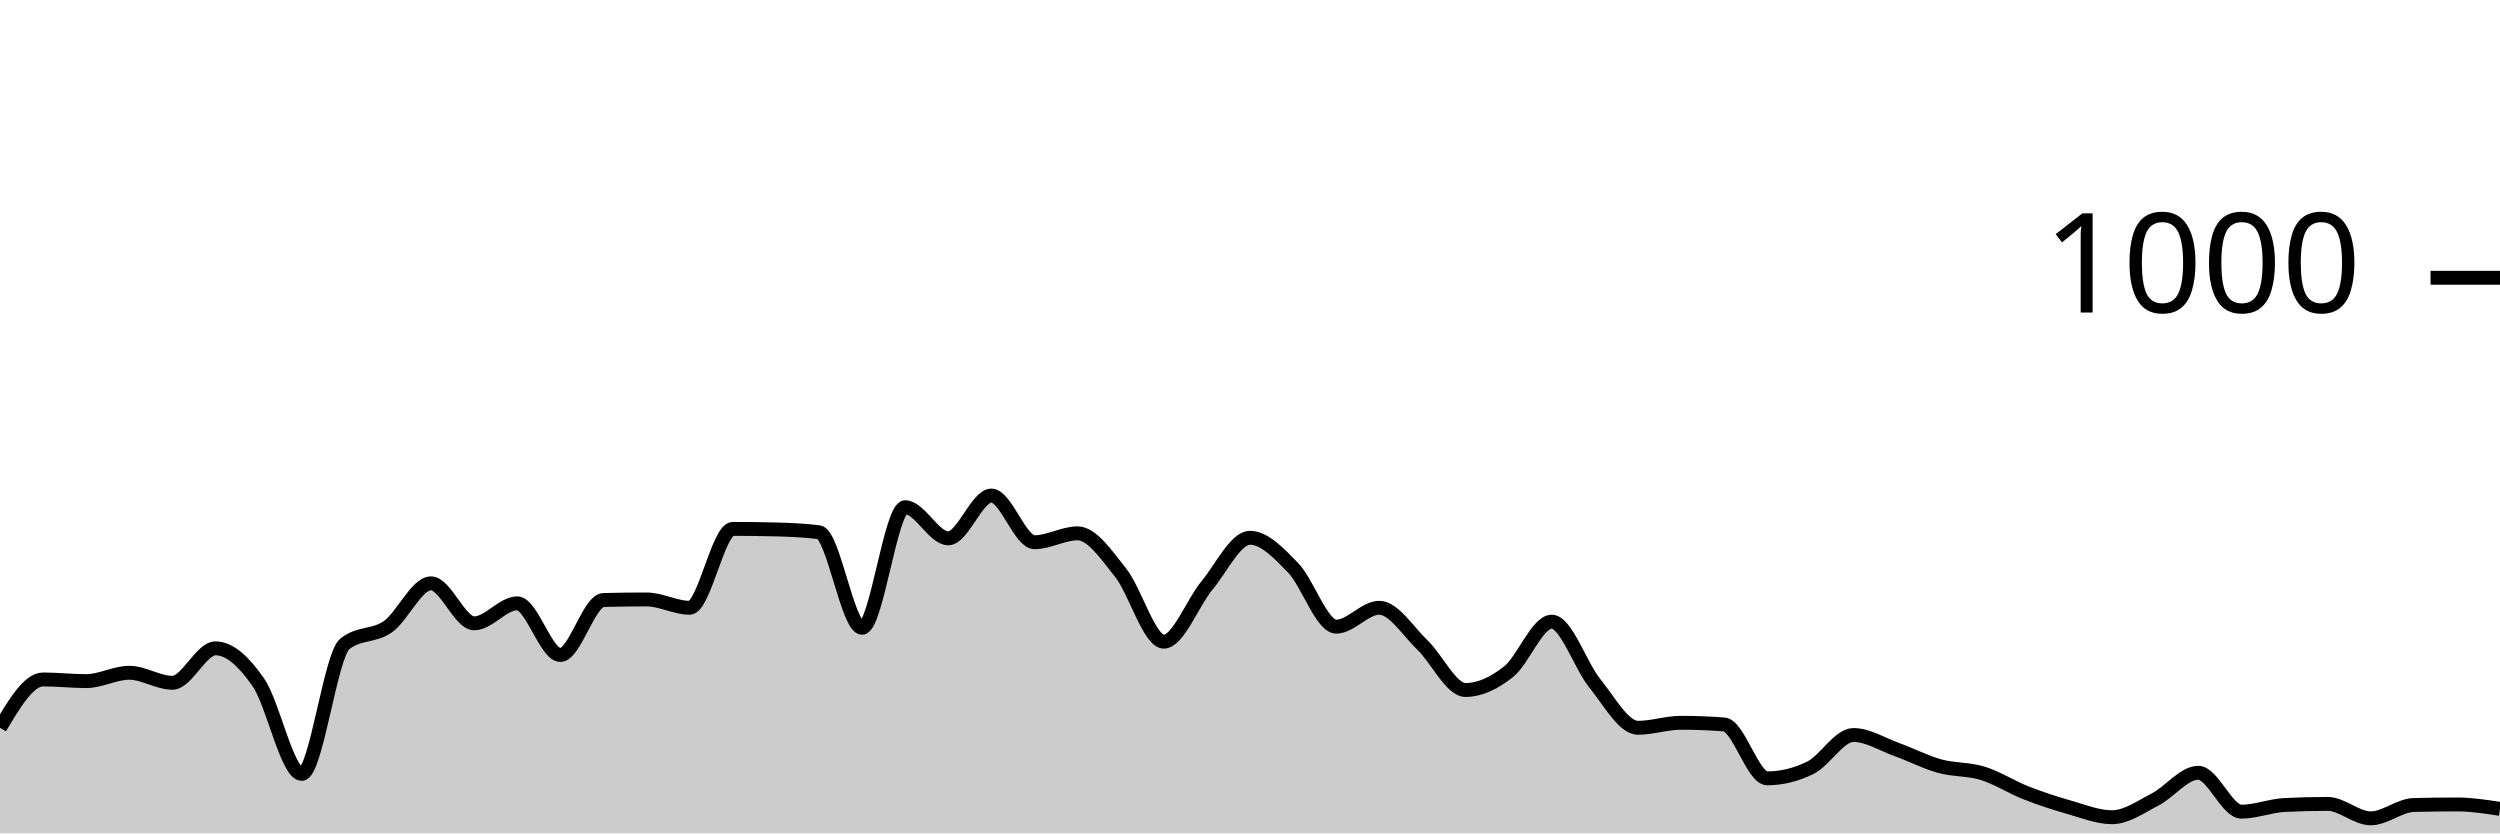
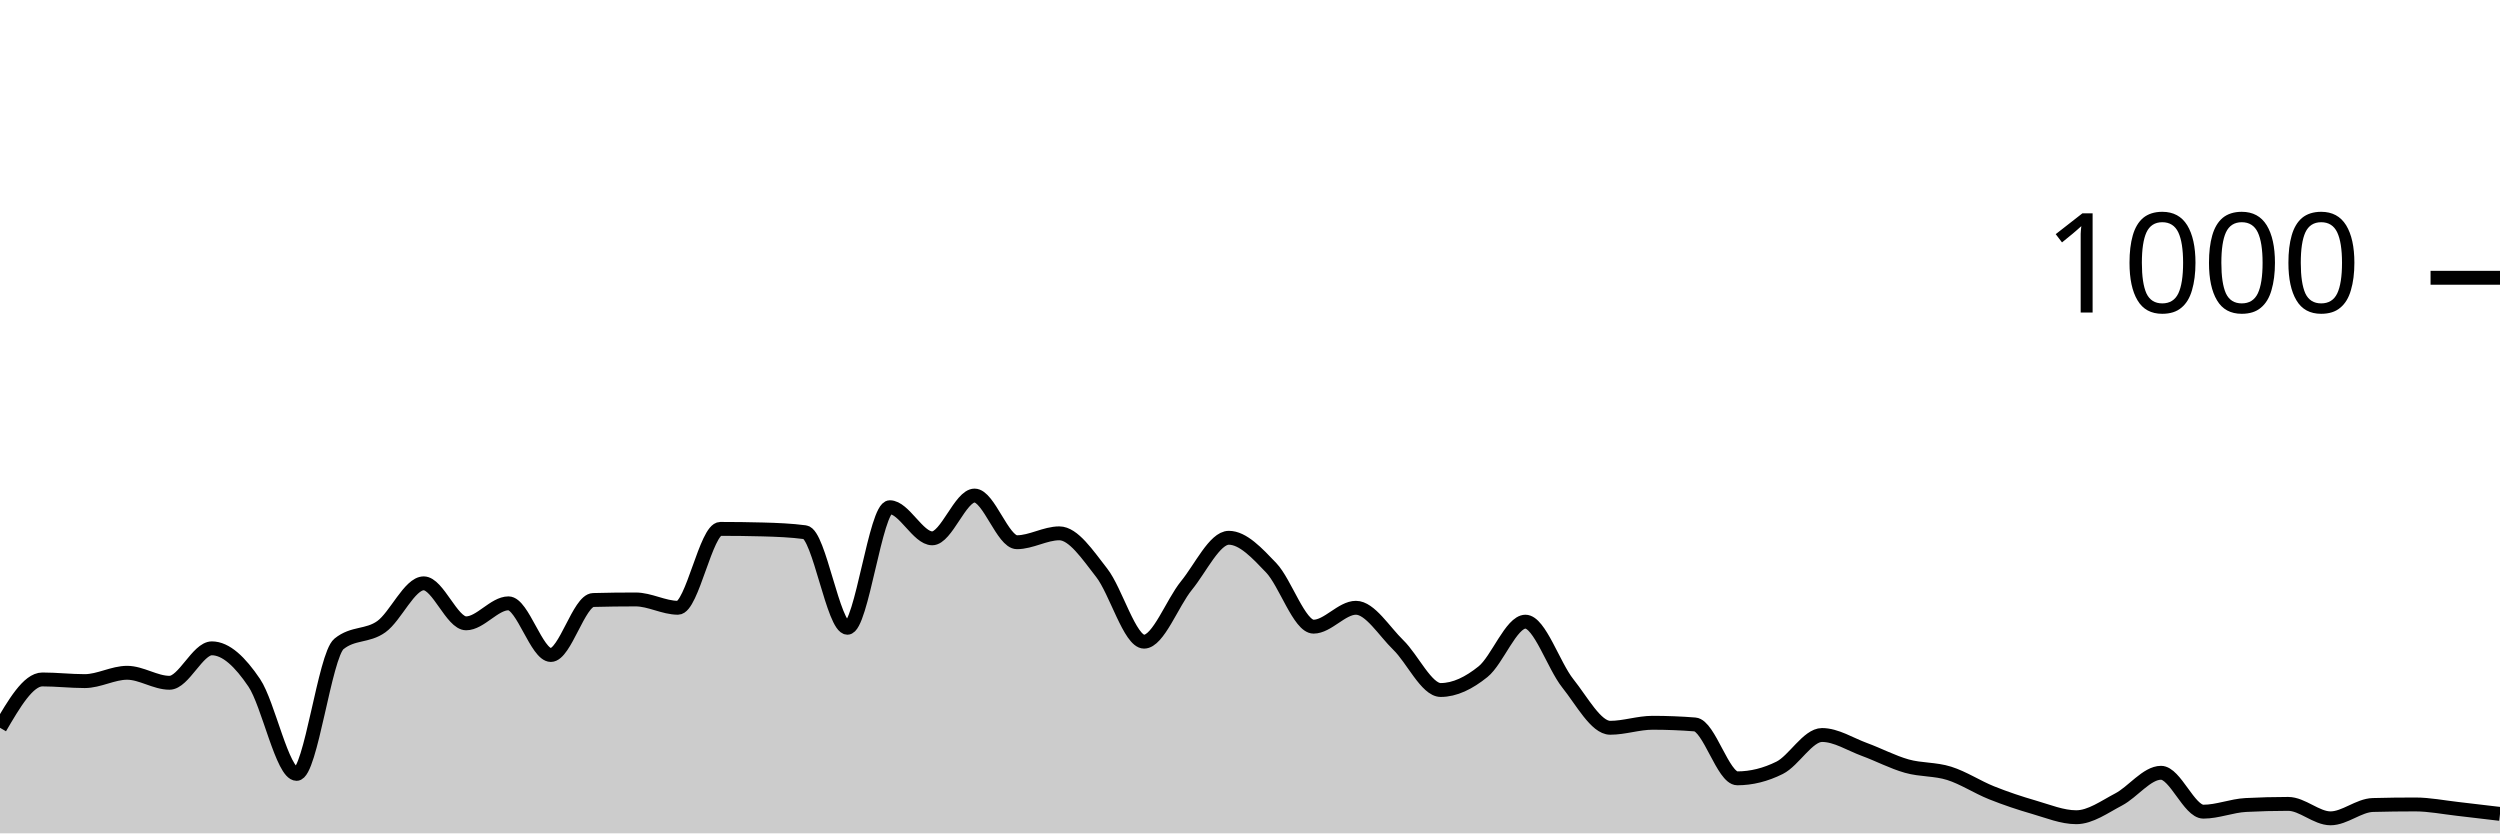
<svg xmlns="http://www.w3.org/2000/svg" viewBox="0 0 180 60">
  <g transform="translate(0,20)">
-     <path class="area" fill="rgba(0, 0, 0, 0.2)" d="M0,32.4C1.034,30.66,2.069,28.92,3.103,28.92C4.138,28.92,5.172,29.04,6.207,29.04C7.241,29.04,8.276,28.44,9.31,28.44C10.345,28.44,11.379,29.16,12.414,29.16C13.448,29.16,14.483,26.68,15.517,26.68C16.552,26.68,17.586,27.653,18.621,29.16C19.655,30.667,20.69,35.72,21.724,35.72C22.759,35.72,23.793,27.187,24.828,26.36C25.862,25.533,26.897,25.847,27.931,25.12C28.966,24.393,30,22,31.034,22C32.069,22,33.103,24.88,34.138,24.88C35.172,24.88,36.207,23.44,37.241,23.44C38.276,23.44,39.31,27.16,40.345,27.16C41.379,27.16,42.414,23.227,43.448,23.2C44.483,23.173,45.517,23.16,46.552,23.16C47.586,23.16,48.621,23.76,49.655,23.76C50.69,23.76,51.724,18.08,52.759,18.08C53.793,18.08,54.828,18.093,55.862,18.12C56.897,18.147,57.931,18.187,58.966,18.32C60,18.453,61.034,25.2,62.069,25.2C63.103,25.2,64.138,16.52,65.172,16.52C66.207,16.52,67.241,18.76,68.276,18.76C69.31,18.76,70.345,15.68,71.379,15.68C72.414,15.68,73.448,19.04,74.483,19.04C75.517,19.04,76.552,18.4,77.586,18.4C78.621,18.4,79.655,19.94,80.69,21.24C81.724,22.54,82.759,26.2,83.793,26.2C84.828,26.2,85.862,23.407,86.897,22.16C87.931,20.913,88.966,18.72,90,18.72C91.034,18.72,92.069,19.813,93.103,20.88C94.138,21.947,95.172,25.12,96.207,25.12C97.241,25.12,98.276,23.76,99.31,23.76C100.345,23.76,101.379,25.453,102.414,26.44C103.448,27.427,104.483,29.68,105.517,29.68C106.552,29.68,107.586,29.18,108.621,28.36C109.655,27.54,110.69,24.76,111.724,24.76C112.759,24.76,113.793,27.927,114.828,29.2C115.862,30.473,116.897,32.4,117.931,32.4C118.966,32.4,120,32.04,121.034,32.04C122.069,32.04,123.103,32.08,124.138,32.16C125.172,32.24,126.207,36.04,127.241,36.04C128.276,36.04,129.31,35.787,130.345,35.28C131.379,34.773,132.414,32.92,133.448,32.92C134.483,32.92,135.517,33.587,136.552,33.96C137.586,34.333,138.621,34.873,139.655,35.16C140.69,35.447,141.724,35.36,142.759,35.68C143.793,36,144.828,36.673,145.862,37.08C146.897,37.487,147.931,37.827,148.966,38.12C150,38.413,151.034,38.84,152.069,38.84C153.103,38.84,154.138,38.093,155.172,37.56C156.207,37.027,157.241,35.64,158.276,35.64C159.31,35.64,160.345,38.44,161.379,38.44C162.414,38.44,163.448,38.013,164.483,37.96C165.517,37.907,166.552,37.88,167.586,37.88C168.621,37.88,169.655,38.92,170.69,38.92C171.724,38.92,172.759,37.987,173.793,37.96C174.828,37.933,175.862,37.92,176.897,37.92C177.931,37.92,178.966,38.08,180,38.24L180,40C178.966,40,177.931,40,176.897,40C175.862,40,174.828,40,173.793,40C172.759,40,171.724,40,170.69,40C169.655,40,168.621,40,167.586,40C166.552,40,165.517,40,164.483,40C163.448,40,162.414,40,161.379,40C160.345,40,159.31,40,158.276,40C157.241,40,156.207,40,155.172,40C154.138,40,153.103,40,152.069,40C151.034,40,150,40,148.966,40C147.931,40,146.897,40,145.862,40C144.828,40,143.793,40,142.759,40C141.724,40,140.69,40,139.655,40C138.621,40,137.586,40,136.552,40C135.517,40,134.483,40,133.448,40C132.414,40,131.379,40,130.345,40C129.31,40,128.276,40,127.241,40C126.207,40,125.172,40,124.138,40C123.103,40,122.069,40,121.034,40C120,40,118.966,40,117.931,40C116.897,40,115.862,40,114.828,40C113.793,40,112.759,40,111.724,40C110.69,40,109.655,40,108.621,40C107.586,40,106.552,40,105.517,40C104.483,40,103.448,40,102.414,40C101.379,40,100.345,40,99.31,40C98.276,40,97.241,40,96.207,40C95.172,40,94.138,40,93.103,40C92.069,40,91.034,40,90,40C88.966,40,87.931,40,86.897,40C85.862,40,84.828,40,83.793,40C82.759,40,81.724,40,80.69,40C79.655,40,78.621,40,77.586,40C76.552,40,75.517,40,74.483,40C73.448,40,72.414,40,71.379,40C70.345,40,69.31,40,68.276,40C67.241,40,66.207,40,65.172,40C64.138,40,63.103,40,62.069,40C61.034,40,60,40,58.966,40C57.931,40,56.897,40,55.862,40C54.828,40,53.793,40,52.759,40C51.724,40,50.69,40,49.655,40C48.621,40,47.586,40,46.552,40C45.517,40,44.483,40,43.448,40C42.414,40,41.379,40,40.345,40C39.31,40,38.276,40,37.241,40C36.207,40,35.172,40,34.138,40C33.103,40,32.069,40,31.034,40C30,40,28.966,40,27.931,40C26.897,40,25.862,40,24.828,40C23.793,40,22.759,40,21.724,40C20.69,40,19.655,40,18.621,40C17.586,40,16.552,40,15.517,40C14.483,40,13.448,40,12.414,40C11.379,40,10.345,40,9.31,40C8.276,40,7.241,40,6.207,40C5.172,40,4.138,40,3.103,40C2.069,40,1.034,40,0,40Z" />
-     <path class="line" stroke="black" fill="none" d="M0,32.4C1.034,30.66,2.069,28.92,3.103,28.92C4.138,28.92,5.172,29.04,6.207,29.04C7.241,29.04,8.276,28.44,9.31,28.44C10.345,28.44,11.379,29.16,12.414,29.16C13.448,29.16,14.483,26.68,15.517,26.68C16.552,26.68,17.586,27.653,18.621,29.16C19.655,30.667,20.69,35.72,21.724,35.72C22.759,35.72,23.793,27.187,24.828,26.36C25.862,25.533,26.897,25.847,27.931,25.12C28.966,24.393,30,22,31.034,22C32.069,22,33.103,24.88,34.138,24.88C35.172,24.88,36.207,23.44,37.241,23.44C38.276,23.44,39.31,27.16,40.345,27.16C41.379,27.16,42.414,23.227,43.448,23.2C44.483,23.173,45.517,23.16,46.552,23.16C47.586,23.16,48.621,23.76,49.655,23.76C50.69,23.76,51.724,18.08,52.759,18.08C53.793,18.08,54.828,18.093,55.862,18.12C56.897,18.147,57.931,18.187,58.966,18.32C60,18.453,61.034,25.2,62.069,25.2C63.103,25.2,64.138,16.52,65.172,16.52C66.207,16.52,67.241,18.76,68.276,18.76C69.31,18.76,70.345,15.68,71.379,15.68C72.414,15.68,73.448,19.04,74.483,19.04C75.517,19.04,76.552,18.4,77.586,18.4C78.621,18.4,79.655,19.94,80.69,21.24C81.724,22.54,82.759,26.2,83.793,26.2C84.828,26.2,85.862,23.407,86.897,22.16C87.931,20.913,88.966,18.72,90,18.72C91.034,18.72,92.069,19.813,93.103,20.88C94.138,21.947,95.172,25.12,96.207,25.12C97.241,25.12,98.276,23.76,99.31,23.76C100.345,23.76,101.379,25.453,102.414,26.44C103.448,27.427,104.483,29.68,105.517,29.68C106.552,29.68,107.586,29.18,108.621,28.36C109.655,27.54,110.69,24.76,111.724,24.76C112.759,24.76,113.793,27.927,114.828,29.2C115.862,30.473,116.897,32.4,117.931,32.4C118.966,32.4,120,32.04,121.034,32.04C122.069,32.04,123.103,32.08,124.138,32.16C125.172,32.24,126.207,36.04,127.241,36.04C128.276,36.04,129.31,35.787,130.345,35.28C131.379,34.773,132.414,32.92,133.448,32.92C134.483,32.92,135.517,33.587,136.552,33.96C137.586,34.333,138.621,34.873,139.655,35.16C140.69,35.447,141.724,35.36,142.759,35.68C143.793,36,144.828,36.673,145.862,37.08C146.897,37.487,147.931,37.827,148.966,38.12C150,38.413,151.034,38.84,152.069,38.84C153.103,38.84,154.138,38.093,155.172,37.56C156.207,37.027,157.241,35.64,158.276,35.64C159.31,35.64,160.345,38.44,161.379,38.44C162.414,38.44,163.448,38.013,164.483,37.96C165.517,37.907,166.552,37.88,167.586,37.88C168.621,37.88,169.655,38.92,170.69,38.92C171.724,38.92,172.759,37.987,173.793,37.96C174.828,37.933,175.862,37.92,176.897,37.92C177.931,37.92,178.966,38.08,180,38.24" />
+     <path class="area" fill="rgba(0, 0, 0, 0.2)" d="M0,32.4C1.017,30.66,2.034,28.92,3.051,28.92C4.068,28.92,5.085,29.04,6.102,29.04C7.119,29.04,8.136,28.44,9.153,28.44C10.169,28.44,11.186,29.16,12.203,29.16C13.22,29.16,14.237,26.68,15.254,26.68C16.271,26.68,17.288,27.653,18.305,29.16C19.322,30.667,20.339,35.72,21.356,35.72C22.373,35.72,23.39,27.187,24.407,26.36C25.424,25.533,26.441,25.847,27.458,25.12C28.475,24.393,29.492,22,30.508,22C31.525,22,32.542,24.88,33.559,24.88C34.576,24.88,35.593,23.44,36.61,23.44C37.627,23.44,38.644,27.16,39.661,27.16C40.678,27.16,41.695,23.227,42.712,23.2C43.729,23.173,44.746,23.16,45.763,23.16C46.78,23.16,47.797,23.76,48.814,23.76C49.831,23.76,50.847,18.08,51.864,18.08C52.881,18.08,53.898,18.093,54.915,18.12C55.932,18.147,56.949,18.187,57.966,18.32C58.983,18.453,60,25.2,61.017,25.2C62.034,25.2,63.051,16.52,64.068,16.52C65.085,16.52,66.102,18.76,67.119,18.76C68.136,18.76,69.153,15.68,70.169,15.68C71.186,15.68,72.203,19.04,73.22,19.04C74.237,19.04,75.254,18.4,76.271,18.4C77.288,18.4,78.305,19.94,79.322,21.24C80.339,22.54,81.356,26.2,82.373,26.2C83.39,26.2,84.407,23.407,85.424,22.16C86.441,20.913,87.458,18.72,88.475,18.72C89.492,18.72,90.508,19.813,91.525,20.88C92.542,21.947,93.559,25.12,94.576,25.12C95.593,25.12,96.61,23.76,97.627,23.76C98.644,23.76,99.661,25.453,100.678,26.44C101.695,27.427,102.712,29.68,103.729,29.68C104.746,29.68,105.763,29.18,106.78,28.36C107.797,27.54,108.814,24.76,109.831,24.76C110.847,24.76,111.864,27.927,112.881,29.2C113.898,30.473,114.915,32.4,115.932,32.4C116.949,32.4,117.966,32.04,118.983,32.04C120,32.04,121.017,32.08,122.034,32.16C123.051,32.24,124.068,36.04,125.085,36.04C126.102,36.04,127.119,35.787,128.136,35.28C129.153,34.773,130.169,32.92,131.186,32.92C132.203,32.92,133.22,33.587,134.237,33.96C135.254,34.333,136.271,34.873,137.288,35.16C138.305,35.447,139.322,35.36,140.339,35.68C141.356,36,142.373,36.673,143.39,37.08C144.407,37.487,145.424,37.827,146.441,38.12C147.458,38.413,148.475,38.84,149.492,38.84C150.508,38.84,151.525,38.093,152.542,37.56C153.559,37.027,154.576,35.64,155.593,35.64C156.61,35.64,157.627,38.44,158.644,38.44C159.661,38.44,160.678,38.013,161.695,37.96C162.712,37.907,163.729,37.88,164.746,37.88C165.763,37.88,166.78,38.92,167.797,38.92C168.814,38.92,169.831,37.987,170.847,37.96C171.864,37.933,172.881,37.92,173.898,37.92C174.915,37.92,175.932,38.127,176.949,38.24C177.966,38.353,178.983,38.477,180,38.6L180,40C178.983,40,177.966,40,176.949,40C175.932,40,174.915,40,173.898,40C172.881,40,171.864,40,170.847,40C169.831,40,168.814,40,167.797,40C166.78,40,165.763,40,164.746,40C163.729,40,162.712,40,161.695,40C160.678,40,159.661,40,158.644,40C157.627,40,156.61,40,155.593,40C154.576,40,153.559,40,152.542,40C151.525,40,150.508,40,149.492,40C148.475,40,147.458,40,146.441,40C145.424,40,144.407,40,143.39,40C142.373,40,141.356,40,140.339,40C139.322,40,138.305,40,137.288,40C136.271,40,135.254,40,134.237,40C133.22,40,132.203,40,131.186,40C130.169,40,129.153,40,128.136,40C127.119,40,126.102,40,125.085,40C124.068,40,123.051,40,122.034,40C121.017,40,120,40,118.983,40C117.966,40,116.949,40,115.932,40C114.915,40,113.898,40,112.881,40C111.864,40,110.847,40,109.831,40C108.814,40,107.797,40,106.78,40C105.763,40,104.746,40,103.729,40C102.712,40,101.695,40,100.678,40C99.661,40,98.644,40,97.627,40C96.61,40,95.593,40,94.576,40C93.559,40,92.542,40,91.525,40C90.508,40,89.492,40,88.475,40C87.458,40,86.441,40,85.424,40C84.407,40,83.39,40,82.373,40C81.356,40,80.339,40,79.322,40C78.305,40,77.288,40,76.271,40C75.254,40,74.237,40,73.22,40C72.203,40,71.186,40,70.169,40C69.153,40,68.136,40,67.119,40C66.102,40,65.085,40,64.068,40C63.051,40,62.034,40,61.017,40C60,40,58.983,40,57.966,40C56.949,40,55.932,40,54.915,40C53.898,40,52.881,40,51.864,40C50.847,40,49.831,40,48.814,40C47.797,40,46.78,40,45.763,40C44.746,40,43.729,40,42.712,40C41.695,40,40.678,40,39.661,40C38.644,40,37.627,40,36.61,40C35.593,40,34.576,40,33.559,40C32.542,40,31.525,40,30.508,40C29.492,40,28.475,40,27.458,40C26.441,40,25.424,40,24.407,40C23.39,40,22.373,40,21.356,40C20.339,40,19.322,40,18.305,40C17.288,40,16.271,40,15.254,40C14.237,40,13.22,40,12.203,40C11.186,40,10.169,40,9.153,40C8.136,40,7.119,40,6.102,40C5.085,40,4.068,40,3.051,40C2.034,40,1.017,40,0,40Z" />
+     <path class="line" stroke="black" fill="none" d="M0,32.4C1.017,30.66,2.034,28.92,3.051,28.92C4.068,28.92,5.085,29.04,6.102,29.04C7.119,29.04,8.136,28.44,9.153,28.44C10.169,28.44,11.186,29.16,12.203,29.16C13.22,29.16,14.237,26.68,15.254,26.68C16.271,26.68,17.288,27.653,18.305,29.16C19.322,30.667,20.339,35.72,21.356,35.72C22.373,35.72,23.39,27.187,24.407,26.36C25.424,25.533,26.441,25.847,27.458,25.12C28.475,24.393,29.492,22,30.508,22C31.525,22,32.542,24.88,33.559,24.88C34.576,24.88,35.593,23.44,36.61,23.44C37.627,23.44,38.644,27.16,39.661,27.16C40.678,27.16,41.695,23.227,42.712,23.2C43.729,23.173,44.746,23.16,45.763,23.16C46.78,23.16,47.797,23.76,48.814,23.76C49.831,23.76,50.847,18.08,51.864,18.08C52.881,18.08,53.898,18.093,54.915,18.12C55.932,18.147,56.949,18.187,57.966,18.32C58.983,18.453,60,25.2,61.017,25.2C62.034,25.2,63.051,16.52,64.068,16.52C65.085,16.52,66.102,18.76,67.119,18.76C68.136,18.76,69.153,15.68,70.169,15.68C71.186,15.68,72.203,19.04,73.22,19.04C74.237,19.04,75.254,18.4,76.271,18.4C77.288,18.4,78.305,19.94,79.322,21.24C80.339,22.54,81.356,26.2,82.373,26.2C83.39,26.2,84.407,23.407,85.424,22.16C86.441,20.913,87.458,18.72,88.475,18.72C89.492,18.72,90.508,19.813,91.525,20.88C92.542,21.947,93.559,25.12,94.576,25.12C95.593,25.12,96.61,23.76,97.627,23.76C98.644,23.76,99.661,25.453,100.678,26.44C101.695,27.427,102.712,29.68,103.729,29.68C104.746,29.68,105.763,29.18,106.78,28.36C107.797,27.54,108.814,24.76,109.831,24.76C110.847,24.76,111.864,27.927,112.881,29.2C113.898,30.473,114.915,32.4,115.932,32.4C116.949,32.4,117.966,32.04,118.983,32.04C120,32.04,121.017,32.08,122.034,32.16C123.051,32.24,124.068,36.04,125.085,36.04C126.102,36.04,127.119,35.787,128.136,35.28C129.153,34.773,130.169,32.92,131.186,32.92C132.203,32.92,133.22,33.587,134.237,33.96C135.254,34.333,136.271,34.873,137.288,35.16C138.305,35.447,139.322,35.36,140.339,35.68C141.356,36,142.373,36.673,143.39,37.08C144.407,37.487,145.424,37.827,146.441,38.12C147.458,38.413,148.475,38.84,149.492,38.84C150.508,38.84,151.525,38.093,152.542,37.56C153.559,37.027,154.576,35.64,155.593,35.64C156.61,35.64,157.627,38.44,158.644,38.44C159.661,38.44,160.678,38.013,161.695,37.96C162.712,37.907,163.729,37.88,164.746,37.88C165.763,37.88,166.78,38.92,167.797,38.92C168.814,38.92,169.831,37.987,170.847,37.96C171.864,37.933,172.881,37.92,173.898,37.92C174.915,37.92,175.932,38.127,176.949,38.24C177.966,38.353,178.983,38.477,180,38.6" />
    <path class="axis-ceiling" stroke-width="1" stroke="black" fill="none" d="M175,0L180,0" />
    <text class="axis-ceiling-label" font-family="sans-serif" text-anchor="end" font-size="10px" x="170" y="2.5">1000</text>
  </g>
</svg>
